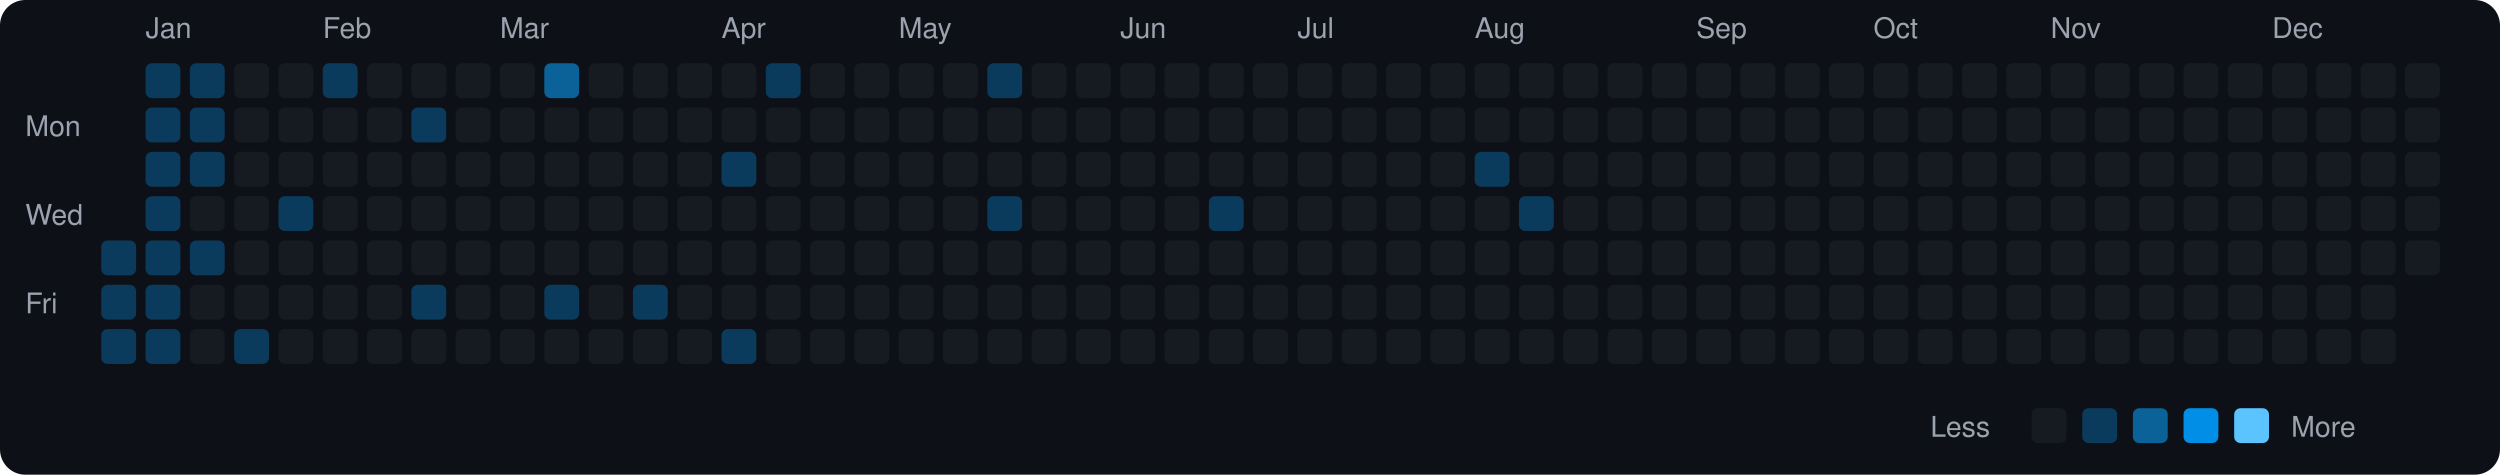
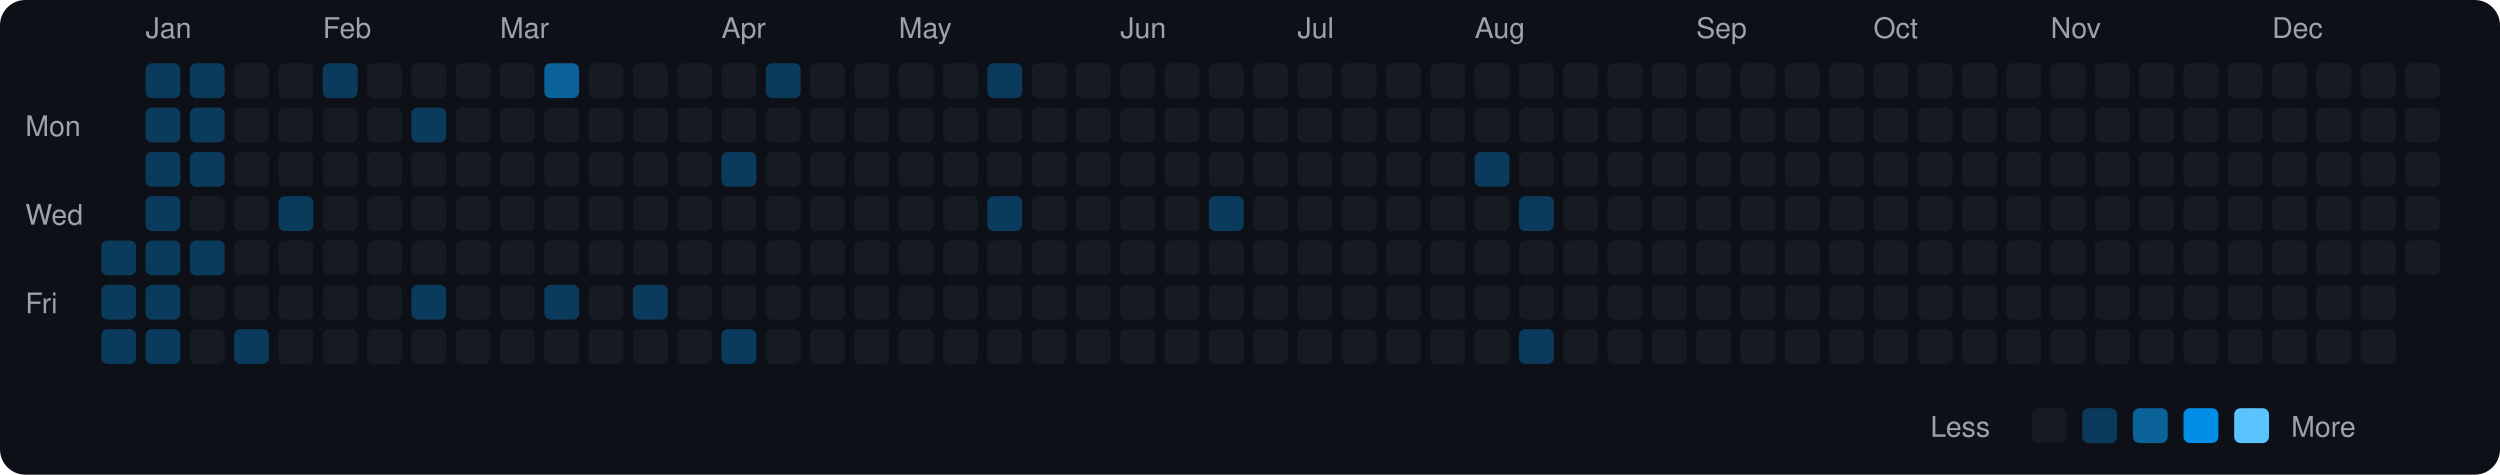
<svg xmlns="http://www.w3.org/2000/svg" viewBox="0 0 790 150" width="790" height="150">
  <rect width="790" height="150" fill="#0d1117" rx="8" ry="8" />
  <text x="8" y="43" fill="#9ca3af" font-size="9" font-family="-apple-system, BlinkMacSystemFont, 'Segoe UI', Helvetica, Arial, sans-serif">Mon</text>
  <text x="8" y="71" fill="#9ca3af" font-size="9" font-family="-apple-system, BlinkMacSystemFont, 'Segoe UI', Helvetica, Arial, sans-serif">Wed</text>
  <text x="8" y="99" fill="#9ca3af" font-size="9" font-family="-apple-system, BlinkMacSystemFont, 'Segoe UI', Helvetica, Arial, sans-serif">Fri</text>
  <rect x="32" y="76" width="11" height="11" rx="2" ry="2" fill="#0b3b5c">
    </rect>
  <rect x="32" y="90" width="11" height="11" rx="2" ry="2" fill="#0b3b5c">
    </rect>
  <rect x="32" y="104" width="11" height="11" rx="2" ry="2" fill="#0b3b5c">
    </rect>
  <text x="46" y="12" fill="#9ca3af" font-size="9" font-family="-apple-system, BlinkMacSystemFont, 'Segoe UI', Helvetica, Arial, sans-serif">Jan</text>
  <rect x="46" y="20" width="11" height="11" rx="2" ry="2" fill="#0b3b5c">
    </rect>
  <rect x="46" y="34" width="11" height="11" rx="2" ry="2" fill="#0b3b5c">
    </rect>
  <rect x="46" y="48" width="11" height="11" rx="2" ry="2" fill="#0b3b5c">
    </rect>
  <rect x="46" y="62" width="11" height="11" rx="2" ry="2" fill="#0b3b5c">
    </rect>
  <rect x="46" y="76" width="11" height="11" rx="2" ry="2" fill="#0b3b5c">
    </rect>
  <rect x="46" y="90" width="11" height="11" rx="2" ry="2" fill="#0b3b5c">
    </rect>
  <rect x="46" y="104" width="11" height="11" rx="2" ry="2" fill="#0b3b5c">
    </rect>
  <rect x="60" y="20" width="11" height="11" rx="2" ry="2" fill="#0b3b5c">
    </rect>
  <rect x="60" y="34" width="11" height="11" rx="2" ry="2" fill="#0b3b5c">
    </rect>
  <rect x="60" y="48" width="11" height="11" rx="2" ry="2" fill="#0b3b5c">
    </rect>
  <rect x="60" y="62" width="11" height="11" rx="2" ry="2" fill="#161b22">
    </rect>
  <rect x="60" y="76" width="11" height="11" rx="2" ry="2" fill="#0b3b5c">
    </rect>
  <rect x="60" y="90" width="11" height="11" rx="2" ry="2" fill="#161b22">
    </rect>
  <rect x="60" y="104" width="11" height="11" rx="2" ry="2" fill="#161b22">
    </rect>
  <rect x="74" y="20" width="11" height="11" rx="2" ry="2" fill="#161b22">
    </rect>
  <rect x="74" y="34" width="11" height="11" rx="2" ry="2" fill="#161b22">
    </rect>
  <rect x="74" y="48" width="11" height="11" rx="2" ry="2" fill="#161b22">
    </rect>
  <rect x="74" y="62" width="11" height="11" rx="2" ry="2" fill="#161b22">
    </rect>
  <rect x="74" y="76" width="11" height="11" rx="2" ry="2" fill="#161b22">
    </rect>
  <rect x="74" y="90" width="11" height="11" rx="2" ry="2" fill="#161b22">
    </rect>
  <rect x="74" y="104" width="11" height="11" rx="2" ry="2" fill="#0b3b5c">
    </rect>
  <rect x="88" y="20" width="11" height="11" rx="2" ry="2" fill="#161b22">
    </rect>
  <rect x="88" y="34" width="11" height="11" rx="2" ry="2" fill="#161b22">
    </rect>
  <rect x="88" y="48" width="11" height="11" rx="2" ry="2" fill="#161b22">
    </rect>
  <rect x="88" y="62" width="11" height="11" rx="2" ry="2" fill="#0b3b5c">
    </rect>
  <rect x="88" y="76" width="11" height="11" rx="2" ry="2" fill="#161b22">
    </rect>
  <rect x="88" y="90" width="11" height="11" rx="2" ry="2" fill="#161b22">
    </rect>
  <rect x="88" y="104" width="11" height="11" rx="2" ry="2" fill="#161b22">
    </rect>
  <text x="102" y="12" fill="#9ca3af" font-size="9" font-family="-apple-system, BlinkMacSystemFont, 'Segoe UI', Helvetica, Arial, sans-serif">Feb</text>
  <rect x="102" y="20" width="11" height="11" rx="2" ry="2" fill="#0b3b5c">
    </rect>
  <rect x="102" y="34" width="11" height="11" rx="2" ry="2" fill="#161b22">
    </rect>
  <rect x="102" y="48" width="11" height="11" rx="2" ry="2" fill="#161b22">
    </rect>
  <rect x="102" y="62" width="11" height="11" rx="2" ry="2" fill="#161b22">
    </rect>
  <rect x="102" y="76" width="11" height="11" rx="2" ry="2" fill="#161b22">
    </rect>
  <rect x="102" y="90" width="11" height="11" rx="2" ry="2" fill="#161b22">
    </rect>
  <rect x="102" y="104" width="11" height="11" rx="2" ry="2" fill="#161b22">
    </rect>
  <rect x="116" y="20" width="11" height="11" rx="2" ry="2" fill="#161b22">
    </rect>
  <rect x="116" y="34" width="11" height="11" rx="2" ry="2" fill="#161b22">
    </rect>
  <rect x="116" y="48" width="11" height="11" rx="2" ry="2" fill="#161b22">
    </rect>
  <rect x="116" y="62" width="11" height="11" rx="2" ry="2" fill="#161b22">
    </rect>
  <rect x="116" y="76" width="11" height="11" rx="2" ry="2" fill="#161b22">
    </rect>
  <rect x="116" y="90" width="11" height="11" rx="2" ry="2" fill="#161b22">
    </rect>
  <rect x="116" y="104" width="11" height="11" rx="2" ry="2" fill="#161b22">
    </rect>
  <rect x="130" y="20" width="11" height="11" rx="2" ry="2" fill="#161b22">
    </rect>
  <rect x="130" y="34" width="11" height="11" rx="2" ry="2" fill="#0b3b5c">
    </rect>
  <rect x="130" y="48" width="11" height="11" rx="2" ry="2" fill="#161b22">
    </rect>
  <rect x="130" y="62" width="11" height="11" rx="2" ry="2" fill="#161b22">
    </rect>
  <rect x="130" y="76" width="11" height="11" rx="2" ry="2" fill="#161b22">
    </rect>
  <rect x="130" y="90" width="11" height="11" rx="2" ry="2" fill="#0b3b5c">
    </rect>
  <rect x="130" y="104" width="11" height="11" rx="2" ry="2" fill="#161b22">
    </rect>
  <rect x="144" y="20" width="11" height="11" rx="2" ry="2" fill="#161b22">
    </rect>
  <rect x="144" y="34" width="11" height="11" rx="2" ry="2" fill="#161b22">
    </rect>
  <rect x="144" y="48" width="11" height="11" rx="2" ry="2" fill="#161b22">
    </rect>
  <rect x="144" y="62" width="11" height="11" rx="2" ry="2" fill="#161b22">
    </rect>
  <rect x="144" y="76" width="11" height="11" rx="2" ry="2" fill="#161b22">
    </rect>
  <rect x="144" y="90" width="11" height="11" rx="2" ry="2" fill="#161b22">
    </rect>
  <rect x="144" y="104" width="11" height="11" rx="2" ry="2" fill="#161b22">
    </rect>
  <text x="158" y="12" fill="#9ca3af" font-size="9" font-family="-apple-system, BlinkMacSystemFont, 'Segoe UI', Helvetica, Arial, sans-serif">Mar</text>
  <rect x="158" y="20" width="11" height="11" rx="2" ry="2" fill="#161b22">
    </rect>
  <rect x="158" y="34" width="11" height="11" rx="2" ry="2" fill="#161b22">
    </rect>
  <rect x="158" y="48" width="11" height="11" rx="2" ry="2" fill="#161b22">
    </rect>
  <rect x="158" y="62" width="11" height="11" rx="2" ry="2" fill="#161b22">
    </rect>
  <rect x="158" y="76" width="11" height="11" rx="2" ry="2" fill="#161b22">
    </rect>
  <rect x="158" y="90" width="11" height="11" rx="2" ry="2" fill="#161b22">
    </rect>
  <rect x="158" y="104" width="11" height="11" rx="2" ry="2" fill="#161b22">
    </rect>
  <rect x="172" y="20" width="11" height="11" rx="2" ry="2" fill="#0a6299">
    </rect>
  <rect x="172" y="34" width="11" height="11" rx="2" ry="2" fill="#161b22">
    </rect>
  <rect x="172" y="48" width="11" height="11" rx="2" ry="2" fill="#161b22">
    </rect>
  <rect x="172" y="62" width="11" height="11" rx="2" ry="2" fill="#161b22">
    </rect>
  <rect x="172" y="76" width="11" height="11" rx="2" ry="2" fill="#161b22">
    </rect>
  <rect x="172" y="90" width="11" height="11" rx="2" ry="2" fill="#0b3b5c">
    </rect>
  <rect x="172" y="104" width="11" height="11" rx="2" ry="2" fill="#161b22">
    </rect>
  <rect x="186" y="20" width="11" height="11" rx="2" ry="2" fill="#161b22">
    </rect>
  <rect x="186" y="34" width="11" height="11" rx="2" ry="2" fill="#161b22">
    </rect>
  <rect x="186" y="48" width="11" height="11" rx="2" ry="2" fill="#161b22">
    </rect>
  <rect x="186" y="62" width="11" height="11" rx="2" ry="2" fill="#161b22">
    </rect>
  <rect x="186" y="76" width="11" height="11" rx="2" ry="2" fill="#161b22">
    </rect>
  <rect x="186" y="90" width="11" height="11" rx="2" ry="2" fill="#161b22">
    </rect>
  <rect x="186" y="104" width="11" height="11" rx="2" ry="2" fill="#161b22">
    </rect>
  <rect x="200" y="20" width="11" height="11" rx="2" ry="2" fill="#161b22">
    </rect>
  <rect x="200" y="34" width="11" height="11" rx="2" ry="2" fill="#161b22">
    </rect>
  <rect x="200" y="48" width="11" height="11" rx="2" ry="2" fill="#161b22">
    </rect>
  <rect x="200" y="62" width="11" height="11" rx="2" ry="2" fill="#161b22">
    </rect>
  <rect x="200" y="76" width="11" height="11" rx="2" ry="2" fill="#161b22">
    </rect>
  <rect x="200" y="90" width="11" height="11" rx="2" ry="2" fill="#0b3b5c">
    </rect>
  <rect x="200" y="104" width="11" height="11" rx="2" ry="2" fill="#161b22">
    </rect>
  <rect x="214" y="20" width="11" height="11" rx="2" ry="2" fill="#161b22">
    </rect>
  <rect x="214" y="34" width="11" height="11" rx="2" ry="2" fill="#161b22">
    </rect>
  <rect x="214" y="48" width="11" height="11" rx="2" ry="2" fill="#161b22">
    </rect>
  <rect x="214" y="62" width="11" height="11" rx="2" ry="2" fill="#161b22">
    </rect>
  <rect x="214" y="76" width="11" height="11" rx="2" ry="2" fill="#161b22">
    </rect>
  <rect x="214" y="90" width="11" height="11" rx="2" ry="2" fill="#161b22">
    </rect>
  <rect x="214" y="104" width="11" height="11" rx="2" ry="2" fill="#161b22">
    </rect>
  <text x="228" y="12" fill="#9ca3af" font-size="9" font-family="-apple-system, BlinkMacSystemFont, 'Segoe UI', Helvetica, Arial, sans-serif">Apr</text>
  <rect x="228" y="20" width="11" height="11" rx="2" ry="2" fill="#161b22">
    </rect>
  <rect x="228" y="34" width="11" height="11" rx="2" ry="2" fill="#161b22">
    </rect>
  <rect x="228" y="48" width="11" height="11" rx="2" ry="2" fill="#0b3b5c">
    </rect>
  <rect x="228" y="62" width="11" height="11" rx="2" ry="2" fill="#161b22">
    </rect>
  <rect x="228" y="76" width="11" height="11" rx="2" ry="2" fill="#161b22">
    </rect>
  <rect x="228" y="90" width="11" height="11" rx="2" ry="2" fill="#161b22">
    </rect>
  <rect x="228" y="104" width="11" height="11" rx="2" ry="2" fill="#0b3b5c">
    </rect>
  <rect x="242" y="20" width="11" height="11" rx="2" ry="2" fill="#0b3b5c">
    </rect>
  <rect x="242" y="34" width="11" height="11" rx="2" ry="2" fill="#161b22">
    </rect>
  <rect x="242" y="48" width="11" height="11" rx="2" ry="2" fill="#161b22">
    </rect>
  <rect x="242" y="62" width="11" height="11" rx="2" ry="2" fill="#161b22">
    </rect>
  <rect x="242" y="76" width="11" height="11" rx="2" ry="2" fill="#161b22">
    </rect>
  <rect x="242" y="90" width="11" height="11" rx="2" ry="2" fill="#161b22">
    </rect>
  <rect x="242" y="104" width="11" height="11" rx="2" ry="2" fill="#161b22">
    </rect>
  <rect x="256" y="20" width="11" height="11" rx="2" ry="2" fill="#161b22">
    </rect>
  <rect x="256" y="34" width="11" height="11" rx="2" ry="2" fill="#161b22">
    </rect>
  <rect x="256" y="48" width="11" height="11" rx="2" ry="2" fill="#161b22">
    </rect>
  <rect x="256" y="62" width="11" height="11" rx="2" ry="2" fill="#161b22">
    </rect>
  <rect x="256" y="76" width="11" height="11" rx="2" ry="2" fill="#161b22">
    </rect>
  <rect x="256" y="90" width="11" height="11" rx="2" ry="2" fill="#161b22">
    </rect>
  <rect x="256" y="104" width="11" height="11" rx="2" ry="2" fill="#161b22">
    </rect>
  <rect x="270" y="20" width="11" height="11" rx="2" ry="2" fill="#161b22">
    </rect>
  <rect x="270" y="34" width="11" height="11" rx="2" ry="2" fill="#161b22">
    </rect>
  <rect x="270" y="48" width="11" height="11" rx="2" ry="2" fill="#161b22">
    </rect>
  <rect x="270" y="62" width="11" height="11" rx="2" ry="2" fill="#161b22">
    </rect>
  <rect x="270" y="76" width="11" height="11" rx="2" ry="2" fill="#161b22">
    </rect>
  <rect x="270" y="90" width="11" height="11" rx="2" ry="2" fill="#161b22">
    </rect>
  <rect x="270" y="104" width="11" height="11" rx="2" ry="2" fill="#161b22">
    </rect>
  <text x="284" y="12" fill="#9ca3af" font-size="9" font-family="-apple-system, BlinkMacSystemFont, 'Segoe UI', Helvetica, Arial, sans-serif">May</text>
  <rect x="284" y="20" width="11" height="11" rx="2" ry="2" fill="#161b22">
    </rect>
  <rect x="284" y="34" width="11" height="11" rx="2" ry="2" fill="#161b22">
    </rect>
  <rect x="284" y="48" width="11" height="11" rx="2" ry="2" fill="#161b22">
    </rect>
  <rect x="284" y="62" width="11" height="11" rx="2" ry="2" fill="#161b22">
    </rect>
  <rect x="284" y="76" width="11" height="11" rx="2" ry="2" fill="#161b22">
    </rect>
  <rect x="284" y="90" width="11" height="11" rx="2" ry="2" fill="#161b22">
    </rect>
  <rect x="284" y="104" width="11" height="11" rx="2" ry="2" fill="#161b22">
    </rect>
  <rect x="298" y="20" width="11" height="11" rx="2" ry="2" fill="#161b22">
    </rect>
  <rect x="298" y="34" width="11" height="11" rx="2" ry="2" fill="#161b22">
    </rect>
  <rect x="298" y="48" width="11" height="11" rx="2" ry="2" fill="#161b22">
    </rect>
  <rect x="298" y="62" width="11" height="11" rx="2" ry="2" fill="#161b22">
    </rect>
  <rect x="298" y="76" width="11" height="11" rx="2" ry="2" fill="#161b22">
    </rect>
  <rect x="298" y="90" width="11" height="11" rx="2" ry="2" fill="#161b22">
    </rect>
  <rect x="298" y="104" width="11" height="11" rx="2" ry="2" fill="#161b22">
    </rect>
  <rect x="312" y="20" width="11" height="11" rx="2" ry="2" fill="#0b3b5c">
    </rect>
  <rect x="312" y="34" width="11" height="11" rx="2" ry="2" fill="#161b22">
    </rect>
  <rect x="312" y="48" width="11" height="11" rx="2" ry="2" fill="#161b22">
    </rect>
  <rect x="312" y="62" width="11" height="11" rx="2" ry="2" fill="#0b3b5c">
    </rect>
  <rect x="312" y="76" width="11" height="11" rx="2" ry="2" fill="#161b22">
    </rect>
  <rect x="312" y="90" width="11" height="11" rx="2" ry="2" fill="#161b22">
    </rect>
  <rect x="312" y="104" width="11" height="11" rx="2" ry="2" fill="#161b22">
    </rect>
  <rect x="326" y="20" width="11" height="11" rx="2" ry="2" fill="#161b22">
    </rect>
  <rect x="326" y="34" width="11" height="11" rx="2" ry="2" fill="#161b22">
    </rect>
  <rect x="326" y="48" width="11" height="11" rx="2" ry="2" fill="#161b22">
    </rect>
  <rect x="326" y="62" width="11" height="11" rx="2" ry="2" fill="#161b22">
    </rect>
  <rect x="326" y="76" width="11" height="11" rx="2" ry="2" fill="#161b22">
    </rect>
  <rect x="326" y="90" width="11" height="11" rx="2" ry="2" fill="#161b22">
    </rect>
  <rect x="326" y="104" width="11" height="11" rx="2" ry="2" fill="#161b22">
    </rect>
  <rect x="340" y="20" width="11" height="11" rx="2" ry="2" fill="#161b22">
    </rect>
  <rect x="340" y="34" width="11" height="11" rx="2" ry="2" fill="#161b22">
    </rect>
  <rect x="340" y="48" width="11" height="11" rx="2" ry="2" fill="#161b22">
    </rect>
  <rect x="340" y="62" width="11" height="11" rx="2" ry="2" fill="#161b22">
    </rect>
  <rect x="340" y="76" width="11" height="11" rx="2" ry="2" fill="#161b22">
    </rect>
  <rect x="340" y="90" width="11" height="11" rx="2" ry="2" fill="#161b22">
    </rect>
  <rect x="340" y="104" width="11" height="11" rx="2" ry="2" fill="#161b22">
    </rect>
  <text x="354" y="12" fill="#9ca3af" font-size="9" font-family="-apple-system, BlinkMacSystemFont, 'Segoe UI', Helvetica, Arial, sans-serif">Jun</text>
  <rect x="354" y="20" width="11" height="11" rx="2" ry="2" fill="#161b22">
    </rect>
  <rect x="354" y="34" width="11" height="11" rx="2" ry="2" fill="#161b22">
    </rect>
  <rect x="354" y="48" width="11" height="11" rx="2" ry="2" fill="#161b22">
    </rect>
  <rect x="354" y="62" width="11" height="11" rx="2" ry="2" fill="#161b22">
    </rect>
  <rect x="354" y="76" width="11" height="11" rx="2" ry="2" fill="#161b22">
    </rect>
  <rect x="354" y="90" width="11" height="11" rx="2" ry="2" fill="#161b22">
    </rect>
  <rect x="354" y="104" width="11" height="11" rx="2" ry="2" fill="#161b22">
    </rect>
  <rect x="368" y="20" width="11" height="11" rx="2" ry="2" fill="#161b22">
    </rect>
  <rect x="368" y="34" width="11" height="11" rx="2" ry="2" fill="#161b22">
    </rect>
  <rect x="368" y="48" width="11" height="11" rx="2" ry="2" fill="#161b22">
    </rect>
  <rect x="368" y="62" width="11" height="11" rx="2" ry="2" fill="#161b22">
    </rect>
  <rect x="368" y="76" width="11" height="11" rx="2" ry="2" fill="#161b22">
    </rect>
  <rect x="368" y="90" width="11" height="11" rx="2" ry="2" fill="#161b22">
    </rect>
  <rect x="368" y="104" width="11" height="11" rx="2" ry="2" fill="#161b22">
    </rect>
  <rect x="382" y="20" width="11" height="11" rx="2" ry="2" fill="#161b22">
    </rect>
  <rect x="382" y="34" width="11" height="11" rx="2" ry="2" fill="#161b22">
    </rect>
  <rect x="382" y="48" width="11" height="11" rx="2" ry="2" fill="#161b22">
    </rect>
  <rect x="382" y="62" width="11" height="11" rx="2" ry="2" fill="#0b3b5c">
    </rect>
  <rect x="382" y="76" width="11" height="11" rx="2" ry="2" fill="#161b22">
    </rect>
  <rect x="382" y="90" width="11" height="11" rx="2" ry="2" fill="#161b22">
    </rect>
  <rect x="382" y="104" width="11" height="11" rx="2" ry="2" fill="#161b22">
    </rect>
  <rect x="396" y="20" width="11" height="11" rx="2" ry="2" fill="#161b22">
    </rect>
  <rect x="396" y="34" width="11" height="11" rx="2" ry="2" fill="#161b22">
    </rect>
  <rect x="396" y="48" width="11" height="11" rx="2" ry="2" fill="#161b22">
    </rect>
  <rect x="396" y="62" width="11" height="11" rx="2" ry="2" fill="#161b22">
    </rect>
  <rect x="396" y="76" width="11" height="11" rx="2" ry="2" fill="#161b22">
    </rect>
  <rect x="396" y="90" width="11" height="11" rx="2" ry="2" fill="#161b22">
    </rect>
  <rect x="396" y="104" width="11" height="11" rx="2" ry="2" fill="#161b22">
    </rect>
  <text x="410" y="12" fill="#9ca3af" font-size="9" font-family="-apple-system, BlinkMacSystemFont, 'Segoe UI', Helvetica, Arial, sans-serif">Jul</text>
  <rect x="410" y="20" width="11" height="11" rx="2" ry="2" fill="#161b22">
    </rect>
  <rect x="410" y="34" width="11" height="11" rx="2" ry="2" fill="#161b22">
    </rect>
  <rect x="410" y="48" width="11" height="11" rx="2" ry="2" fill="#161b22">
    </rect>
  <rect x="410" y="62" width="11" height="11" rx="2" ry="2" fill="#161b22">
    </rect>
  <rect x="410" y="76" width="11" height="11" rx="2" ry="2" fill="#161b22">
    </rect>
  <rect x="410" y="90" width="11" height="11" rx="2" ry="2" fill="#161b22">
    </rect>
  <rect x="410" y="104" width="11" height="11" rx="2" ry="2" fill="#161b22">
    </rect>
  <rect x="424" y="20" width="11" height="11" rx="2" ry="2" fill="#161b22">
    </rect>
  <rect x="424" y="34" width="11" height="11" rx="2" ry="2" fill="#161b22">
    </rect>
  <rect x="424" y="48" width="11" height="11" rx="2" ry="2" fill="#161b22">
    </rect>
  <rect x="424" y="62" width="11" height="11" rx="2" ry="2" fill="#161b22">
    </rect>
  <rect x="424" y="76" width="11" height="11" rx="2" ry="2" fill="#161b22">
    </rect>
  <rect x="424" y="90" width="11" height="11" rx="2" ry="2" fill="#161b22">
    </rect>
  <rect x="424" y="104" width="11" height="11" rx="2" ry="2" fill="#161b22">
    </rect>
  <rect x="438" y="20" width="11" height="11" rx="2" ry="2" fill="#161b22">
    </rect>
  <rect x="438" y="34" width="11" height="11" rx="2" ry="2" fill="#161b22">
    </rect>
  <rect x="438" y="48" width="11" height="11" rx="2" ry="2" fill="#161b22">
    </rect>
  <rect x="438" y="62" width="11" height="11" rx="2" ry="2" fill="#161b22">
    </rect>
  <rect x="438" y="76" width="11" height="11" rx="2" ry="2" fill="#161b22">
    </rect>
  <rect x="438" y="90" width="11" height="11" rx="2" ry="2" fill="#161b22">
    </rect>
  <rect x="438" y="104" width="11" height="11" rx="2" ry="2" fill="#161b22">
    </rect>
  <rect x="452" y="20" width="11" height="11" rx="2" ry="2" fill="#161b22">
    </rect>
  <rect x="452" y="34" width="11" height="11" rx="2" ry="2" fill="#161b22">
    </rect>
  <rect x="452" y="48" width="11" height="11" rx="2" ry="2" fill="#161b22">
    </rect>
  <rect x="452" y="62" width="11" height="11" rx="2" ry="2" fill="#161b22">
    </rect>
  <rect x="452" y="76" width="11" height="11" rx="2" ry="2" fill="#161b22">
    </rect>
  <rect x="452" y="90" width="11" height="11" rx="2" ry="2" fill="#161b22">
    </rect>
  <rect x="452" y="104" width="11" height="11" rx="2" ry="2" fill="#161b22">
    </rect>
  <text x="466" y="12" fill="#9ca3af" font-size="9" font-family="-apple-system, BlinkMacSystemFont, 'Segoe UI', Helvetica, Arial, sans-serif">Aug</text>
  <rect x="466" y="20" width="11" height="11" rx="2" ry="2" fill="#161b22">
    </rect>
  <rect x="466" y="34" width="11" height="11" rx="2" ry="2" fill="#161b22">
    </rect>
  <rect x="466" y="48" width="11" height="11" rx="2" ry="2" fill="#0b3b5c">
    </rect>
  <rect x="466" y="62" width="11" height="11" rx="2" ry="2" fill="#161b22">
    </rect>
  <rect x="466" y="76" width="11" height="11" rx="2" ry="2" fill="#161b22">
    </rect>
  <rect x="466" y="90" width="11" height="11" rx="2" ry="2" fill="#161b22">
    </rect>
  <rect x="466" y="104" width="11" height="11" rx="2" ry="2" fill="#161b22">
    </rect>
  <rect x="480" y="20" width="11" height="11" rx="2" ry="2" fill="#161b22">
    </rect>
  <rect x="480" y="34" width="11" height="11" rx="2" ry="2" fill="#161b22">
    </rect>
  <rect x="480" y="48" width="11" height="11" rx="2" ry="2" fill="#161b22">
    </rect>
  <rect x="480" y="62" width="11" height="11" rx="2" ry="2" fill="#0b3b5c">
    </rect>
  <rect x="480" y="76" width="11" height="11" rx="2" ry="2" fill="#161b22">
    </rect>
  <rect x="480" y="90" width="11" height="11" rx="2" ry="2" fill="#161b22">
    </rect>
-   <rect x="480" y="104" width="11" height="11" rx="2" ry="2" fill="#161b22">
+   <rect x="480" y="104" width="11" height="11" rx="2" ry="2" fill="#0b3b5c">
    </rect>
  <rect x="494" y="20" width="11" height="11" rx="2" ry="2" fill="#161b22">
    </rect>
  <rect x="494" y="34" width="11" height="11" rx="2" ry="2" fill="#161b22">
    </rect>
  <rect x="494" y="48" width="11" height="11" rx="2" ry="2" fill="#161b22">
    </rect>
  <rect x="494" y="62" width="11" height="11" rx="2" ry="2" fill="#161b22">
    </rect>
  <rect x="494" y="76" width="11" height="11" rx="2" ry="2" fill="#161b22">
    </rect>
  <rect x="494" y="90" width="11" height="11" rx="2" ry="2" fill="#161b22">
    </rect>
  <rect x="494" y="104" width="11" height="11" rx="2" ry="2" fill="#161b22">
    </rect>
  <rect x="508" y="20" width="11" height="11" rx="2" ry="2" fill="#161b22">
    </rect>
  <rect x="508" y="34" width="11" height="11" rx="2" ry="2" fill="#161b22">
    </rect>
  <rect x="508" y="48" width="11" height="11" rx="2" ry="2" fill="#161b22">
    </rect>
  <rect x="508" y="62" width="11" height="11" rx="2" ry="2" fill="#161b22">
    </rect>
  <rect x="508" y="76" width="11" height="11" rx="2" ry="2" fill="#161b22">
    </rect>
  <rect x="508" y="90" width="11" height="11" rx="2" ry="2" fill="#161b22">
    </rect>
  <rect x="508" y="104" width="11" height="11" rx="2" ry="2" fill="#161b22">
    </rect>
  <rect x="522" y="20" width="11" height="11" rx="2" ry="2" fill="#161b22">
    </rect>
  <rect x="522" y="34" width="11" height="11" rx="2" ry="2" fill="#161b22">
    </rect>
  <rect x="522" y="48" width="11" height="11" rx="2" ry="2" fill="#161b22">
    </rect>
  <rect x="522" y="62" width="11" height="11" rx="2" ry="2" fill="#161b22">
    </rect>
  <rect x="522" y="76" width="11" height="11" rx="2" ry="2" fill="#161b22">
    </rect>
  <rect x="522" y="90" width="11" height="11" rx="2" ry="2" fill="#161b22">
    </rect>
  <rect x="522" y="104" width="11" height="11" rx="2" ry="2" fill="#161b22">
    </rect>
  <text x="536" y="12" fill="#9ca3af" font-size="9" font-family="-apple-system, BlinkMacSystemFont, 'Segoe UI', Helvetica, Arial, sans-serif">Sep</text>
  <rect x="536" y="20" width="11" height="11" rx="2" ry="2" fill="#161b22">
    </rect>
  <rect x="536" y="34" width="11" height="11" rx="2" ry="2" fill="#161b22">
    </rect>
  <rect x="536" y="48" width="11" height="11" rx="2" ry="2" fill="#161b22">
    </rect>
  <rect x="536" y="62" width="11" height="11" rx="2" ry="2" fill="#161b22">
    </rect>
  <rect x="536" y="76" width="11" height="11" rx="2" ry="2" fill="#161b22">
    </rect>
  <rect x="536" y="90" width="11" height="11" rx="2" ry="2" fill="#161b22">
    </rect>
  <rect x="536" y="104" width="11" height="11" rx="2" ry="2" fill="#161b22">
    </rect>
  <rect x="550" y="20" width="11" height="11" rx="2" ry="2" fill="#161b22">
    </rect>
  <rect x="550" y="34" width="11" height="11" rx="2" ry="2" fill="#161b22">
    </rect>
  <rect x="550" y="48" width="11" height="11" rx="2" ry="2" fill="#161b22">
    </rect>
  <rect x="550" y="62" width="11" height="11" rx="2" ry="2" fill="#161b22">
    </rect>
  <rect x="550" y="76" width="11" height="11" rx="2" ry="2" fill="#161b22">
    </rect>
  <rect x="550" y="90" width="11" height="11" rx="2" ry="2" fill="#161b22">
    </rect>
  <rect x="550" y="104" width="11" height="11" rx="2" ry="2" fill="#161b22">
    </rect>
  <rect x="564" y="20" width="11" height="11" rx="2" ry="2" fill="#161b22">
    </rect>
  <rect x="564" y="34" width="11" height="11" rx="2" ry="2" fill="#161b22">
    </rect>
  <rect x="564" y="48" width="11" height="11" rx="2" ry="2" fill="#161b22">
    </rect>
  <rect x="564" y="62" width="11" height="11" rx="2" ry="2" fill="#161b22">
    </rect>
  <rect x="564" y="76" width="11" height="11" rx="2" ry="2" fill="#161b22">
    </rect>
  <rect x="564" y="90" width="11" height="11" rx="2" ry="2" fill="#161b22">
    </rect>
  <rect x="564" y="104" width="11" height="11" rx="2" ry="2" fill="#161b22">
    </rect>
  <rect x="578" y="20" width="11" height="11" rx="2" ry="2" fill="#161b22">
    </rect>
  <rect x="578" y="34" width="11" height="11" rx="2" ry="2" fill="#161b22">
    </rect>
  <rect x="578" y="48" width="11" height="11" rx="2" ry="2" fill="#161b22">
    </rect>
  <rect x="578" y="62" width="11" height="11" rx="2" ry="2" fill="#161b22">
    </rect>
  <rect x="578" y="76" width="11" height="11" rx="2" ry="2" fill="#161b22">
    </rect>
  <rect x="578" y="90" width="11" height="11" rx="2" ry="2" fill="#161b22">
    </rect>
  <rect x="578" y="104" width="11" height="11" rx="2" ry="2" fill="#161b22">
    </rect>
  <text x="592" y="12" fill="#9ca3af" font-size="9" font-family="-apple-system, BlinkMacSystemFont, 'Segoe UI', Helvetica, Arial, sans-serif">Oct</text>
  <rect x="592" y="20" width="11" height="11" rx="2" ry="2" fill="#161b22">
    </rect>
  <rect x="592" y="34" width="11" height="11" rx="2" ry="2" fill="#161b22">
    </rect>
  <rect x="592" y="48" width="11" height="11" rx="2" ry="2" fill="#161b22">
    </rect>
  <rect x="592" y="62" width="11" height="11" rx="2" ry="2" fill="#161b22">
    </rect>
  <rect x="592" y="76" width="11" height="11" rx="2" ry="2" fill="#161b22">
    </rect>
  <rect x="592" y="90" width="11" height="11" rx="2" ry="2" fill="#161b22">
    </rect>
  <rect x="592" y="104" width="11" height="11" rx="2" ry="2" fill="#161b22">
    </rect>
  <rect x="606" y="20" width="11" height="11" rx="2" ry="2" fill="#161b22">
    </rect>
  <rect x="606" y="34" width="11" height="11" rx="2" ry="2" fill="#161b22">
    </rect>
  <rect x="606" y="48" width="11" height="11" rx="2" ry="2" fill="#161b22">
    </rect>
  <rect x="606" y="62" width="11" height="11" rx="2" ry="2" fill="#161b22">
    </rect>
  <rect x="606" y="76" width="11" height="11" rx="2" ry="2" fill="#161b22">
    </rect>
  <rect x="606" y="90" width="11" height="11" rx="2" ry="2" fill="#161b22">
    </rect>
  <rect x="606" y="104" width="11" height="11" rx="2" ry="2" fill="#161b22">
    </rect>
  <rect x="620" y="20" width="11" height="11" rx="2" ry="2" fill="#161b22">
    </rect>
  <rect x="620" y="34" width="11" height="11" rx="2" ry="2" fill="#161b22">
    </rect>
  <rect x="620" y="48" width="11" height="11" rx="2" ry="2" fill="#161b22">
    </rect>
  <rect x="620" y="62" width="11" height="11" rx="2" ry="2" fill="#161b22">
    </rect>
  <rect x="620" y="76" width="11" height="11" rx="2" ry="2" fill="#161b22">
    </rect>
  <rect x="620" y="90" width="11" height="11" rx="2" ry="2" fill="#161b22">
    </rect>
  <rect x="620" y="104" width="11" height="11" rx="2" ry="2" fill="#161b22">
    </rect>
  <rect x="634" y="20" width="11" height="11" rx="2" ry="2" fill="#161b22">
    </rect>
  <rect x="634" y="34" width="11" height="11" rx="2" ry="2" fill="#161b22">
    </rect>
  <rect x="634" y="48" width="11" height="11" rx="2" ry="2" fill="#161b22">
    </rect>
  <rect x="634" y="62" width="11" height="11" rx="2" ry="2" fill="#161b22">
    </rect>
  <rect x="634" y="76" width="11" height="11" rx="2" ry="2" fill="#161b22">
    </rect>
  <rect x="634" y="90" width="11" height="11" rx="2" ry="2" fill="#161b22">
    </rect>
  <rect x="634" y="104" width="11" height="11" rx="2" ry="2" fill="#161b22">
    </rect>
  <text x="648" y="12" fill="#9ca3af" font-size="9" font-family="-apple-system, BlinkMacSystemFont, 'Segoe UI', Helvetica, Arial, sans-serif">Nov</text>
  <rect x="648" y="20" width="11" height="11" rx="2" ry="2" fill="#161b22">
    </rect>
  <rect x="648" y="34" width="11" height="11" rx="2" ry="2" fill="#161b22">
    </rect>
  <rect x="648" y="48" width="11" height="11" rx="2" ry="2" fill="#161b22">
    </rect>
  <rect x="648" y="62" width="11" height="11" rx="2" ry="2" fill="#161b22">
    </rect>
  <rect x="648" y="76" width="11" height="11" rx="2" ry="2" fill="#161b22">
    </rect>
  <rect x="648" y="90" width="11" height="11" rx="2" ry="2" fill="#161b22">
    </rect>
  <rect x="648" y="104" width="11" height="11" rx="2" ry="2" fill="#161b22">
    </rect>
  <rect x="662" y="20" width="11" height="11" rx="2" ry="2" fill="#161b22">
    </rect>
  <rect x="662" y="34" width="11" height="11" rx="2" ry="2" fill="#161b22">
    </rect>
  <rect x="662" y="48" width="11" height="11" rx="2" ry="2" fill="#161b22">
    </rect>
  <rect x="662" y="62" width="11" height="11" rx="2" ry="2" fill="#161b22">
    </rect>
  <rect x="662" y="76" width="11" height="11" rx="2" ry="2" fill="#161b22">
    </rect>
  <rect x="662" y="90" width="11" height="11" rx="2" ry="2" fill="#161b22">
    </rect>
  <rect x="662" y="104" width="11" height="11" rx="2" ry="2" fill="#161b22">
    </rect>
  <rect x="676" y="20" width="11" height="11" rx="2" ry="2" fill="#161b22">
    </rect>
  <rect x="676" y="34" width="11" height="11" rx="2" ry="2" fill="#161b22">
    </rect>
  <rect x="676" y="48" width="11" height="11" rx="2" ry="2" fill="#161b22">
    </rect>
  <rect x="676" y="62" width="11" height="11" rx="2" ry="2" fill="#161b22">
    </rect>
  <rect x="676" y="76" width="11" height="11" rx="2" ry="2" fill="#161b22">
    </rect>
  <rect x="676" y="90" width="11" height="11" rx="2" ry="2" fill="#161b22">
    </rect>
  <rect x="676" y="104" width="11" height="11" rx="2" ry="2" fill="#161b22">
    </rect>
  <rect x="690" y="20" width="11" height="11" rx="2" ry="2" fill="#161b22">
    </rect>
  <rect x="690" y="34" width="11" height="11" rx="2" ry="2" fill="#161b22">
    </rect>
  <rect x="690" y="48" width="11" height="11" rx="2" ry="2" fill="#161b22">
    </rect>
  <rect x="690" y="62" width="11" height="11" rx="2" ry="2" fill="#161b22">
    </rect>
  <rect x="690" y="76" width="11" height="11" rx="2" ry="2" fill="#161b22">
    </rect>
  <rect x="690" y="90" width="11" height="11" rx="2" ry="2" fill="#161b22">
    </rect>
  <rect x="690" y="104" width="11" height="11" rx="2" ry="2" fill="#161b22">
    </rect>
  <rect x="704" y="20" width="11" height="11" rx="2" ry="2" fill="#161b22">
    </rect>
  <rect x="704" y="34" width="11" height="11" rx="2" ry="2" fill="#161b22">
    </rect>
  <rect x="704" y="48" width="11" height="11" rx="2" ry="2" fill="#161b22">
    </rect>
  <rect x="704" y="62" width="11" height="11" rx="2" ry="2" fill="#161b22">
    </rect>
  <rect x="704" y="76" width="11" height="11" rx="2" ry="2" fill="#161b22">
    </rect>
  <rect x="704" y="90" width="11" height="11" rx="2" ry="2" fill="#161b22">
    </rect>
  <rect x="704" y="104" width="11" height="11" rx="2" ry="2" fill="#161b22">
    </rect>
  <text x="718" y="12" fill="#9ca3af" font-size="9" font-family="-apple-system, BlinkMacSystemFont, 'Segoe UI', Helvetica, Arial, sans-serif">Dec</text>
  <rect x="718" y="20" width="11" height="11" rx="2" ry="2" fill="#161b22">
    </rect>
  <rect x="718" y="34" width="11" height="11" rx="2" ry="2" fill="#161b22">
    </rect>
  <rect x="718" y="48" width="11" height="11" rx="2" ry="2" fill="#161b22">
    </rect>
  <rect x="718" y="62" width="11" height="11" rx="2" ry="2" fill="#161b22">
    </rect>
  <rect x="718" y="76" width="11" height="11" rx="2" ry="2" fill="#161b22">
    </rect>
  <rect x="718" y="90" width="11" height="11" rx="2" ry="2" fill="#161b22">
    </rect>
  <rect x="718" y="104" width="11" height="11" rx="2" ry="2" fill="#161b22">
    </rect>
  <rect x="732" y="20" width="11" height="11" rx="2" ry="2" fill="#161b22">
    </rect>
  <rect x="732" y="34" width="11" height="11" rx="2" ry="2" fill="#161b22">
    </rect>
  <rect x="732" y="48" width="11" height="11" rx="2" ry="2" fill="#161b22">
    </rect>
  <rect x="732" y="62" width="11" height="11" rx="2" ry="2" fill="#161b22">
    </rect>
  <rect x="732" y="76" width="11" height="11" rx="2" ry="2" fill="#161b22">
    </rect>
  <rect x="732" y="90" width="11" height="11" rx="2" ry="2" fill="#161b22">
    </rect>
  <rect x="732" y="104" width="11" height="11" rx="2" ry="2" fill="#161b22">
    </rect>
  <rect x="746" y="20" width="11" height="11" rx="2" ry="2" fill="#161b22">
    </rect>
  <rect x="746" y="34" width="11" height="11" rx="2" ry="2" fill="#161b22">
    </rect>
  <rect x="746" y="48" width="11" height="11" rx="2" ry="2" fill="#161b22">
    </rect>
  <rect x="746" y="62" width="11" height="11" rx="2" ry="2" fill="#161b22">
    </rect>
  <rect x="746" y="76" width="11" height="11" rx="2" ry="2" fill="#161b22">
    </rect>
  <rect x="746" y="90" width="11" height="11" rx="2" ry="2" fill="#161b22">
    </rect>
  <rect x="746" y="104" width="11" height="11" rx="2" ry="2" fill="#161b22">
    </rect>
  <rect x="760" y="20" width="11" height="11" rx="2" ry="2" fill="#161b22">
    </rect>
  <rect x="760" y="34" width="11" height="11" rx="2" ry="2" fill="#161b22">
    </rect>
  <rect x="760" y="48" width="11" height="11" rx="2" ry="2" fill="#161b22">
    </rect>
  <rect x="760" y="62" width="11" height="11" rx="2" ry="2" fill="#161b22">
    </rect>
  <rect x="760" y="76" width="11" height="11" rx="2" ry="2" fill="#161b22">
    </rect>
  <text x="610" y="138" fill="#9ca3af" font-size="9" font-family="-apple-system, BlinkMacSystemFont, 'Segoe UI', Helvetica, Arial, sans-serif">Less</text>
  <rect x="642" y="129" width="11" height="11" rx="2" ry="2" fill="#161b22" />
  <rect x="658" y="129" width="11" height="11" rx="2" ry="2" fill="#0b3b5c" />
  <rect x="674" y="129" width="11" height="11" rx="2" ry="2" fill="#0a6299" />
  <rect x="690" y="129" width="11" height="11" rx="2" ry="2" fill="#008ee6" />
  <rect x="706" y="129" width="11" height="11" rx="2" ry="2" fill="#5bc4ff" />
  <text x="724" y="138" fill="#9ca3af" font-size="9" font-family="-apple-system, BlinkMacSystemFont, 'Segoe UI', Helvetica, Arial, sans-serif">More</text>
</svg>
